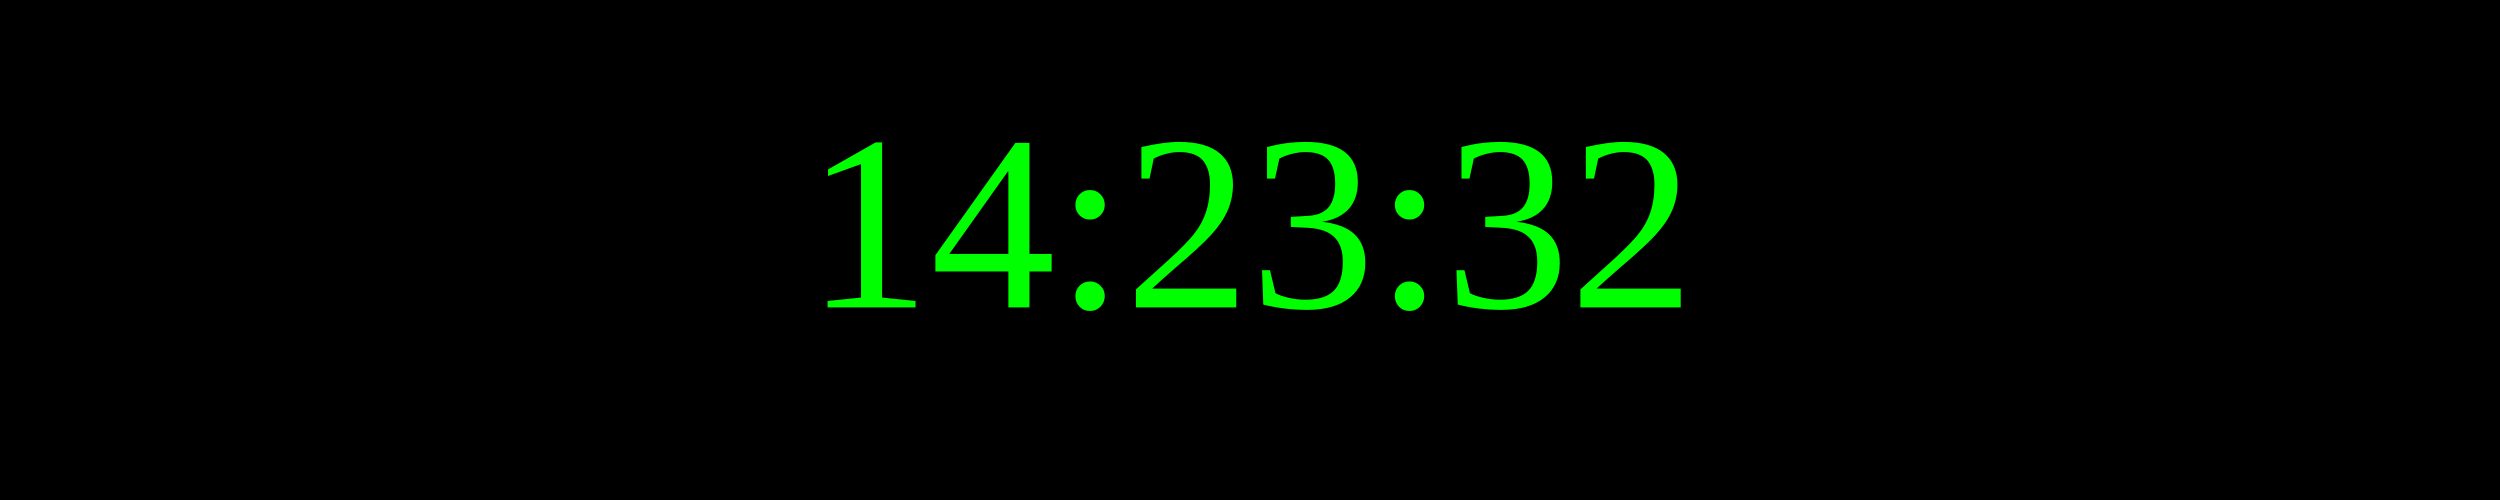
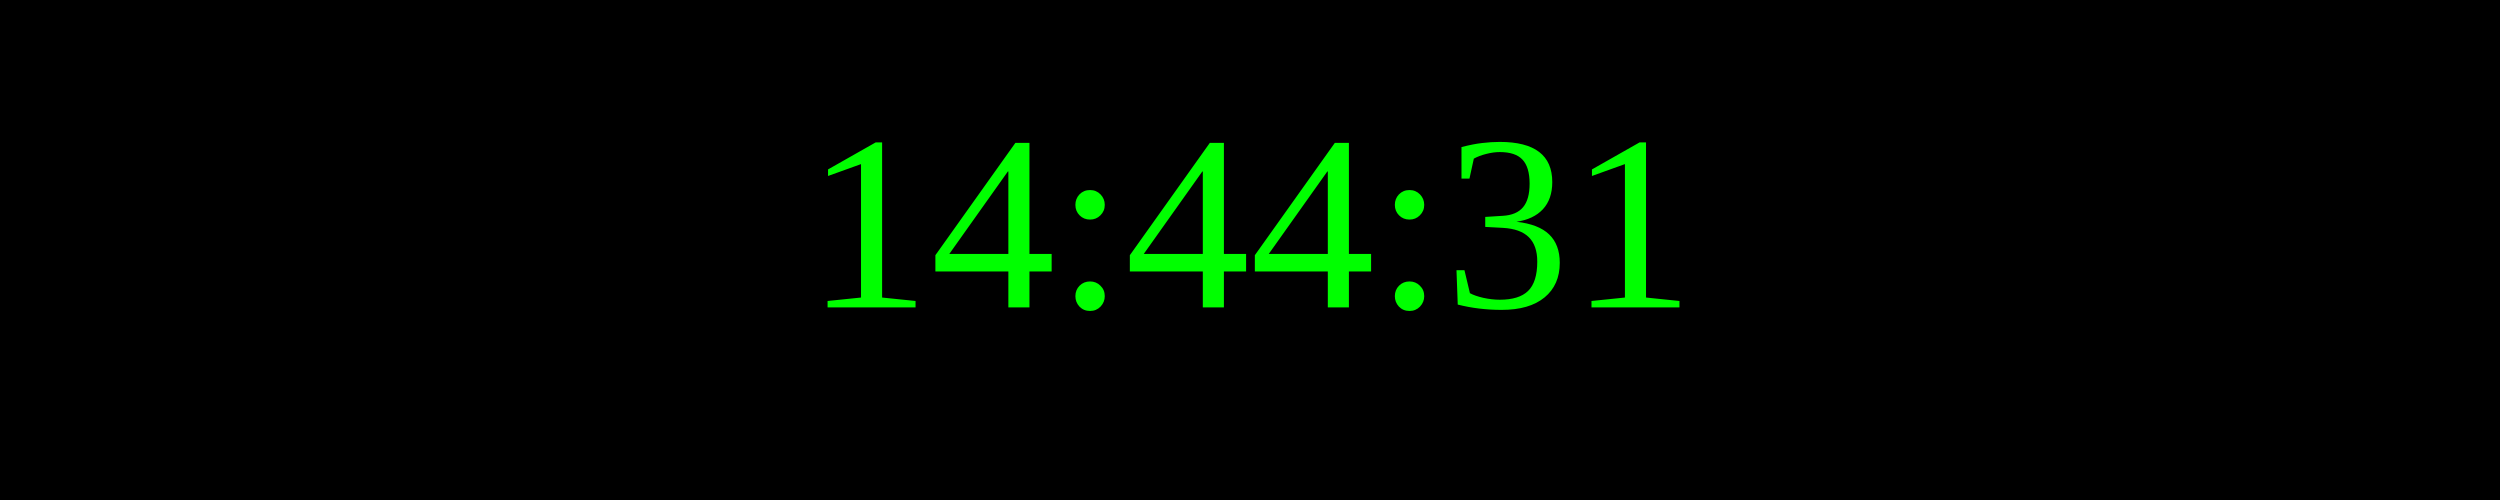
<svg xmlns="http://www.w3.org/2000/svg" width="250" height="50">
  <rect width="100%" height="100%" fill="black" />
  <text x="50%" y="50%" font-size="25" fill="lime" text-anchor="middle" dominant-baseline="middle">
- 14:23:32
+ 14:44:31
</text>
</svg>
